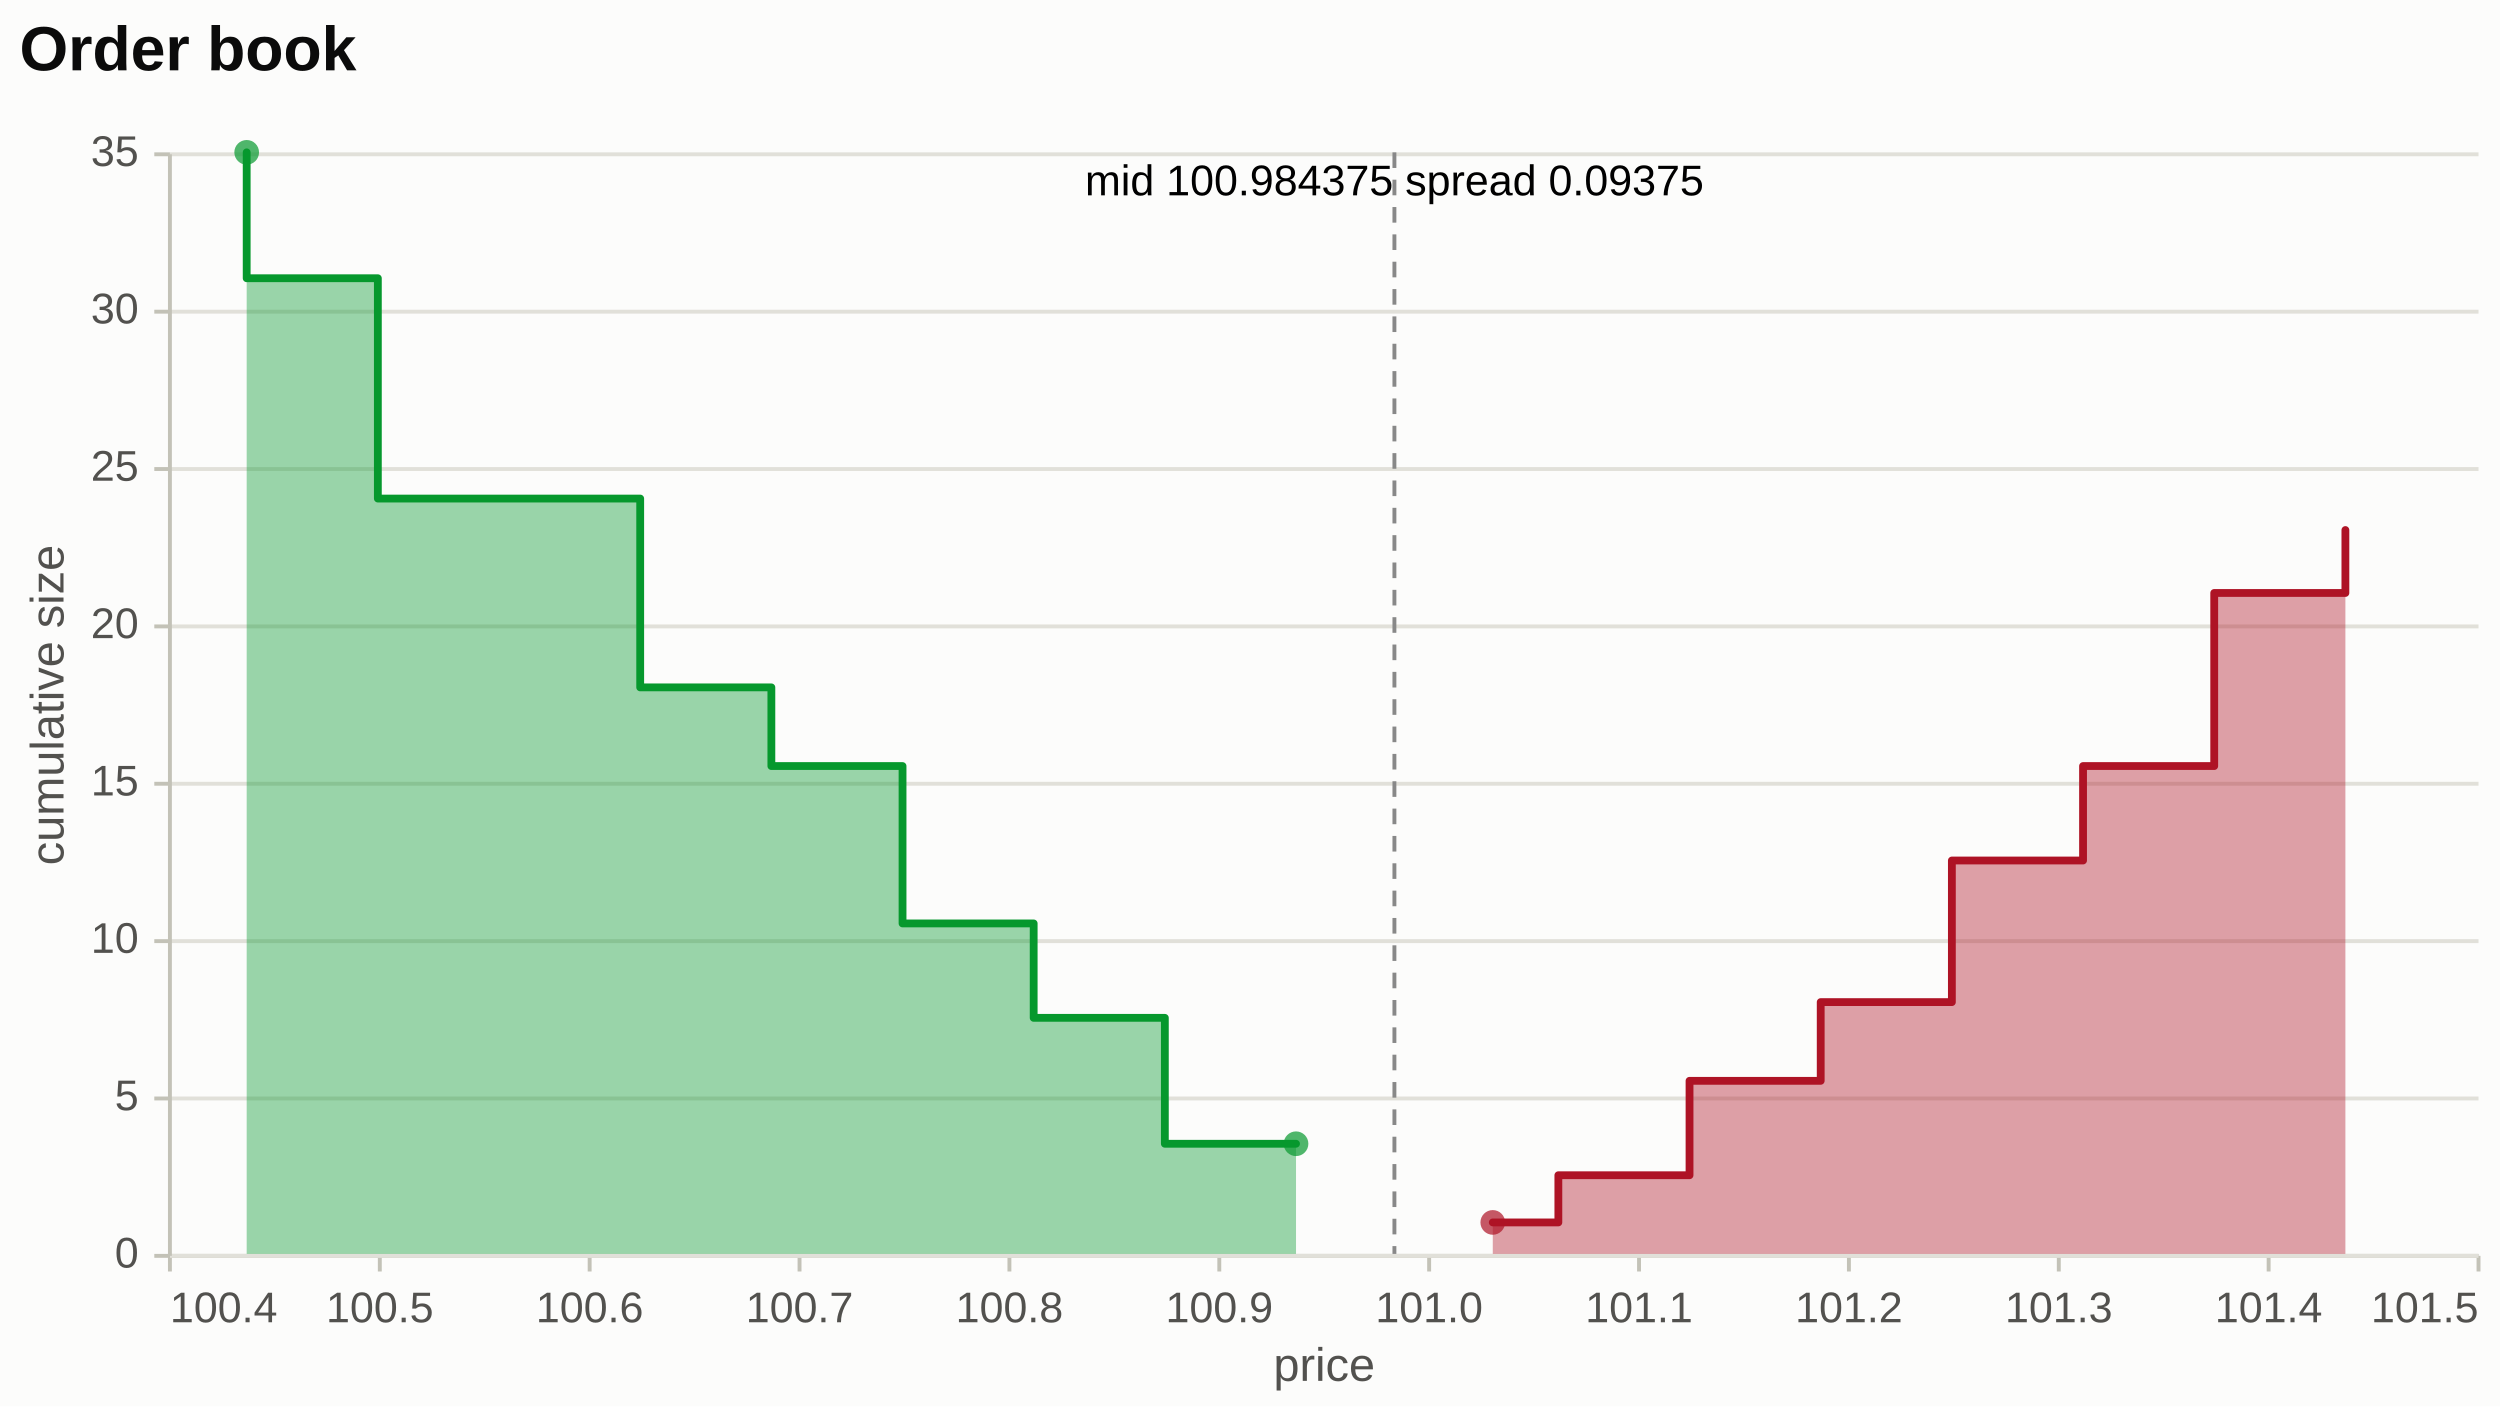
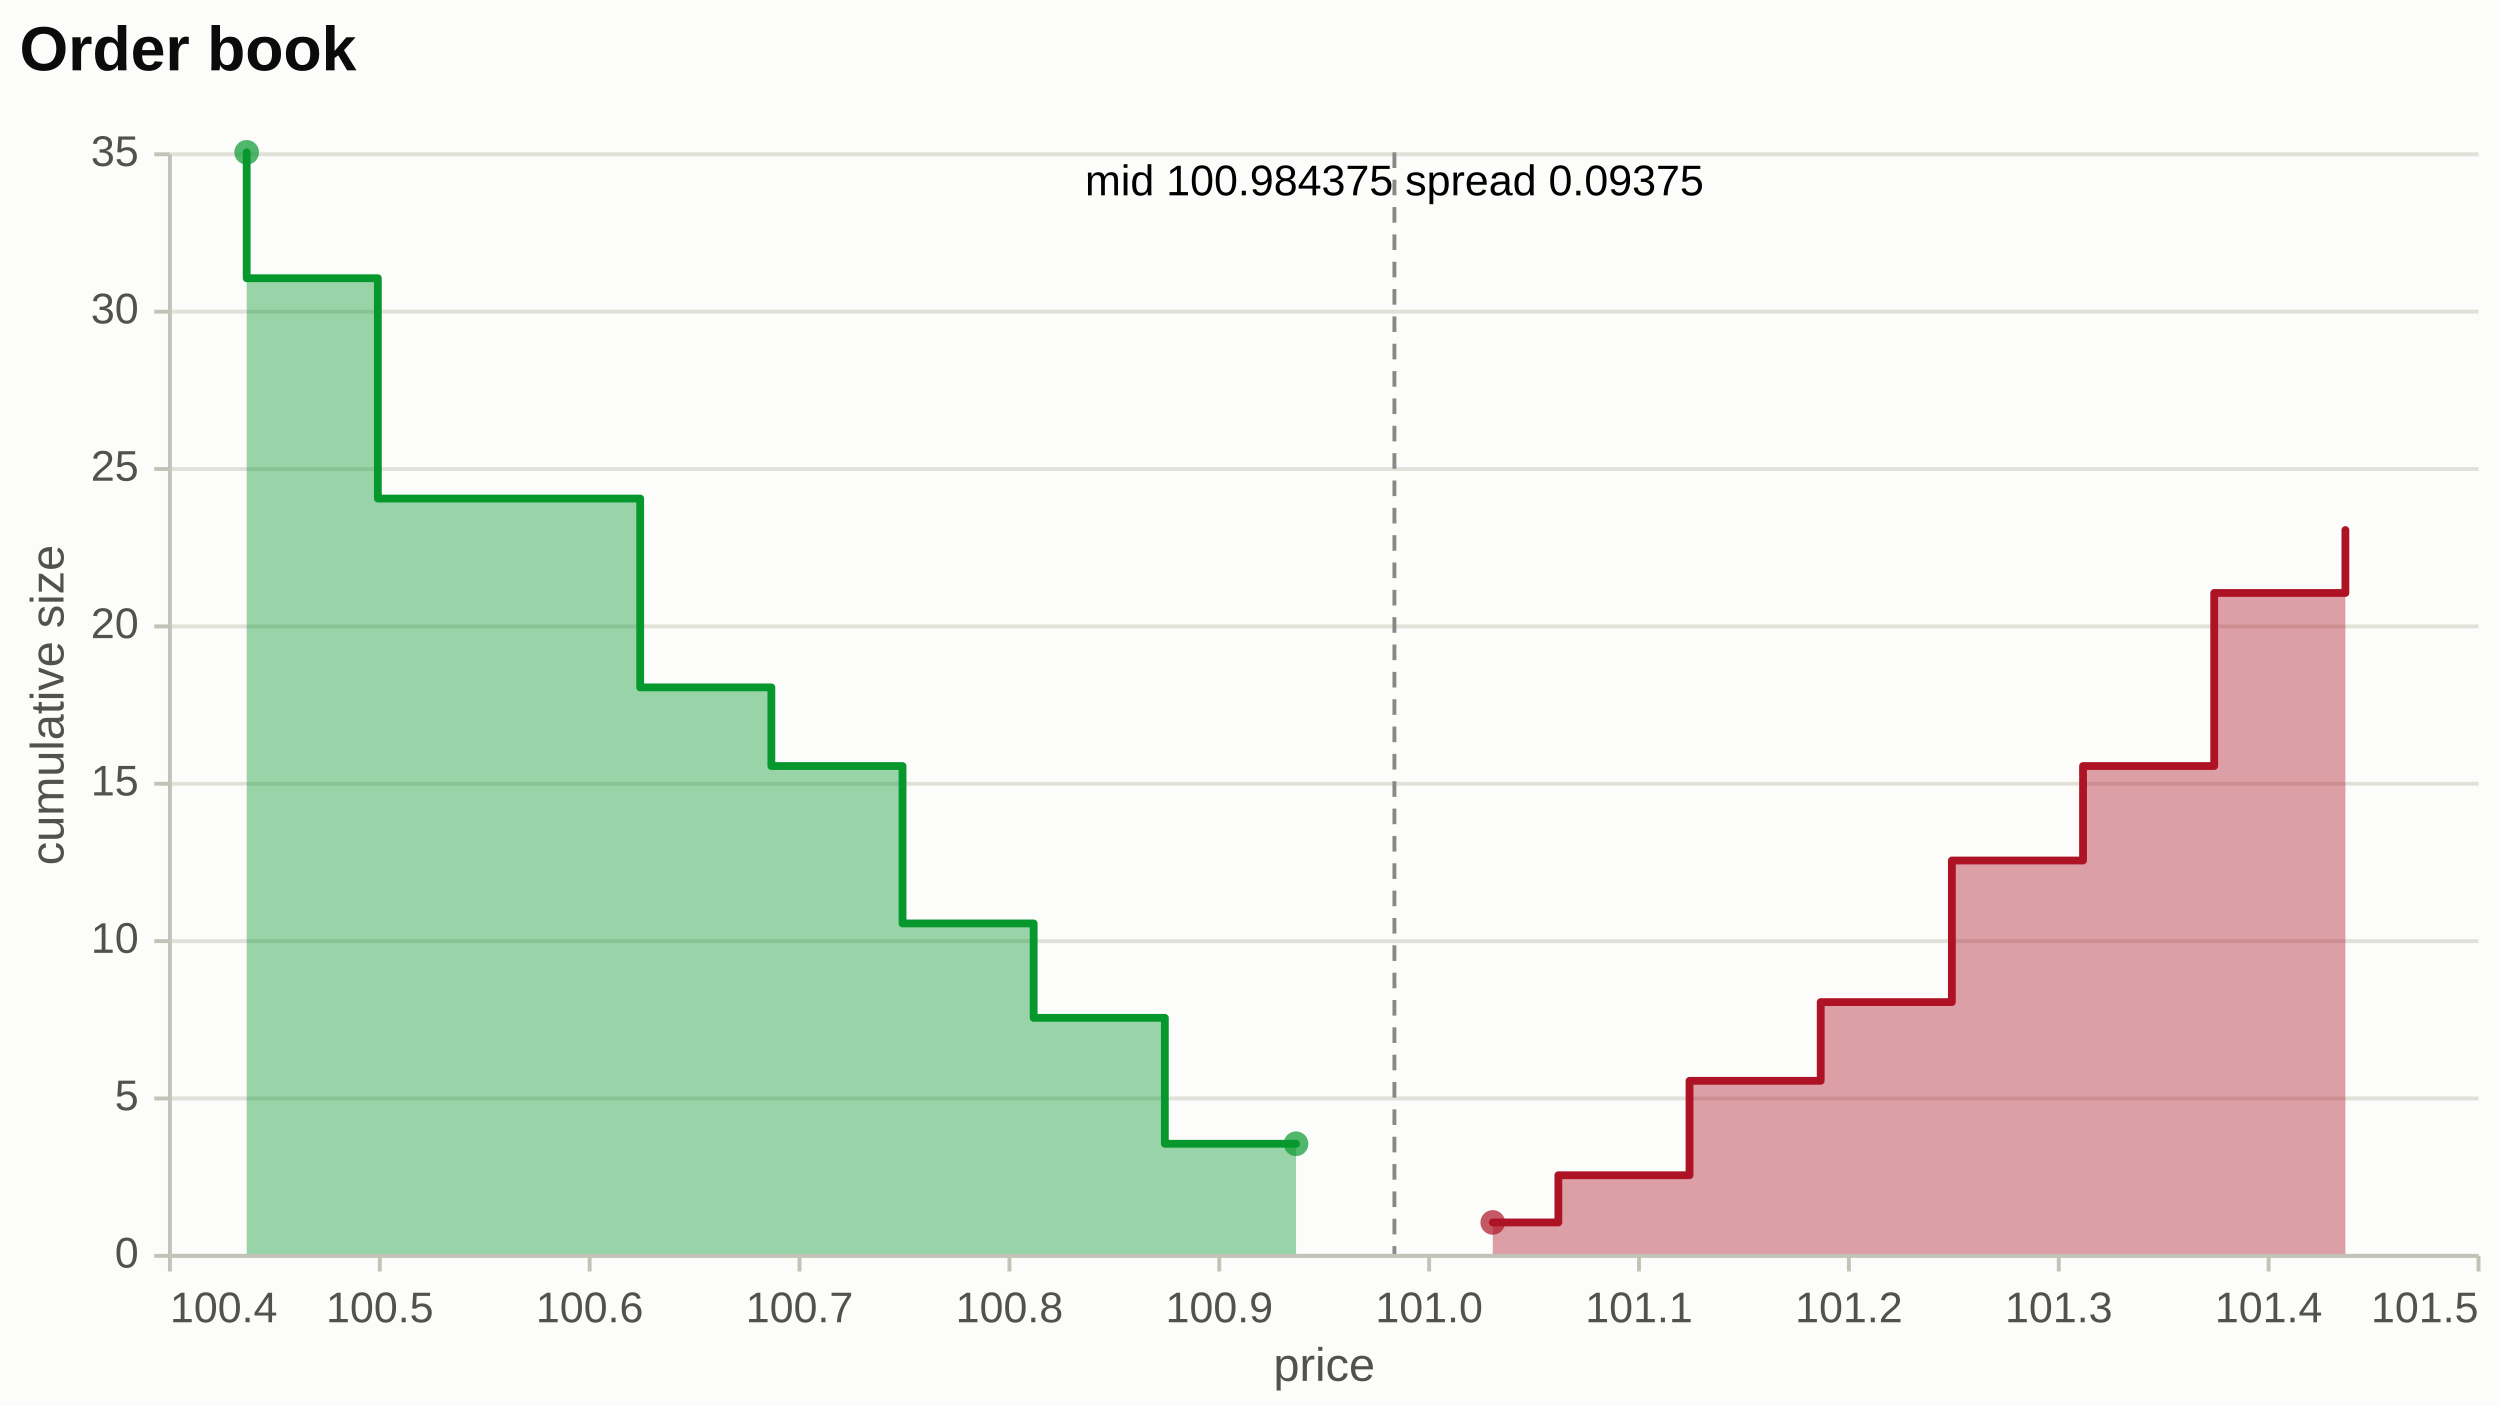
<svg xmlns="http://www.w3.org/2000/svg" width="640" height="360" viewBox="0 0 640 360" font-family="Arial, Liberation Sans, sans-serif">
  <defs>
    <clipPath id="clip-main">
      <rect x="43" y="39" width="591" height="282">
</rect>
    </clipPath>
  </defs>
  <rect width="100%" height="100%" fill="#fcfcfb">
</rect>
+   <line x1="43.5" y1="321.5" x2="634.5" y2="321.5" stroke="#e1e0d9" stroke-width="1">
+ </line>
+   <line x1="43.5" y1="281.21" x2="634.5" y2="281.21" stroke="#e1e0d9" stroke-width="1">
+ </line>
+   <line x1="43.5" y1="240.93" x2="634.5" y2="240.93" stroke="#e1e0d9" stroke-width="1">
+ </line>
+   <line x1="43.5" y1="200.64" x2="634.5" y2="200.64" stroke="#e1e0d9" stroke-width="1">
+ </line>
+   <line x1="43.5" y1="160.36" x2="634.5" y2="160.36" stroke="#e1e0d9" stroke-width="1">
+ </line>
+   <line x1="43.5" y1="120.07" x2="634.5" y2="120.07" stroke="#e1e0d9" stroke-width="1">
+ </line>
+   <line x1="43.5" y1="79.79" x2="634.5" y2="79.79" stroke="#e1e0d9" stroke-width="1">
+ </line>
+   <line x1="43.5" y1="39.5" x2="634.5" y2="39.5" stroke="#e1e0d9" stroke-width="1">
+ </line>
  <line x1="43.5" y1="321.5" x2="634.5" y2="321.5" stroke="#c3c2b7" stroke-width="1">
</line>
  <line x1="43.5" y1="321.5" x2="43.5" y2="325.5" stroke="#c3c2b7" stroke-width="1">
</line>
  <text x="43.5" y="338.5" font-size="11" fill="#52514e" text-anchor="start">100.4</text>
  <line x1="97.23" y1="321.5" x2="97.23" y2="325.5" stroke="#c3c2b7" stroke-width="1">
</line>
  <text x="97.23" y="338.5" font-size="11" fill="#52514e" text-anchor="middle">100.5</text>
  <line x1="150.95" y1="321.5" x2="150.95" y2="325.5" stroke="#c3c2b7" stroke-width="1">
</line>
  <text x="150.95" y="338.5" font-size="11" fill="#52514e" text-anchor="middle">100.6</text>
  <line x1="204.68" y1="321.5" x2="204.68" y2="325.5" stroke="#c3c2b7" stroke-width="1">
</line>
  <text x="204.68" y="338.5" font-size="11" fill="#52514e" text-anchor="middle">100.7</text>
  <line x1="258.41" y1="321.5" x2="258.41" y2="325.5" stroke="#c3c2b7" stroke-width="1">
</line>
  <text x="258.41" y="338.5" font-size="11" fill="#52514e" text-anchor="middle">100.8</text>
  <line x1="312.14" y1="321.5" x2="312.14" y2="325.5" stroke="#c3c2b7" stroke-width="1">
</line>
  <text x="312.14" y="338.5" font-size="11" fill="#52514e" text-anchor="middle">100.9</text>
  <line x1="365.86" y1="321.5" x2="365.86" y2="325.5" stroke="#c3c2b7" stroke-width="1">
</line>
  <text x="365.86" y="338.5" font-size="11" fill="#52514e" text-anchor="middle">101.0</text>
  <line x1="419.59" y1="321.5" x2="419.59" y2="325.5" stroke="#c3c2b7" stroke-width="1">
</line>
  <text x="419.59" y="338.5" font-size="11" fill="#52514e" text-anchor="middle">101.1</text>
  <line x1="473.32" y1="321.5" x2="473.32" y2="325.5" stroke="#c3c2b7" stroke-width="1">
</line>
  <text x="473.32" y="338.5" font-size="11" fill="#52514e" text-anchor="middle">101.2</text>
  <line x1="527.05" y1="321.5" x2="527.05" y2="325.5" stroke="#c3c2b7" stroke-width="1">
</line>
  <text x="527.05" y="338.5" font-size="11" fill="#52514e" text-anchor="middle">101.3</text>
  <line x1="580.77" y1="321.5" x2="580.77" y2="325.5" stroke="#c3c2b7" stroke-width="1">
</line>
  <text x="580.77" y="338.5" font-size="11" fill="#52514e" text-anchor="middle">101.4</text>
  <line x1="634.5" y1="321.5" x2="634.5" y2="325.5" stroke="#c3c2b7" stroke-width="1">
</line>
  <text x="634.5" y="338.5" font-size="11" fill="#52514e" text-anchor="end">101.5</text>
  <text x="339" y="353.5" font-size="12" fill="#52514e" font-weight="normal" text-anchor="middle">price</text>
-   <line x1="43.5" y1="321.5" x2="634.5" y2="321.5" stroke="#e1e0d9" stroke-width="1">
- </line>
-   <line x1="43.5" y1="281.21" x2="634.5" y2="281.21" stroke="#e1e0d9" stroke-width="1">
- </line>
-   <line x1="43.5" y1="240.93" x2="634.5" y2="240.93" stroke="#e1e0d9" stroke-width="1">
- </line>
-   <line x1="43.5" y1="200.64" x2="634.5" y2="200.64" stroke="#e1e0d9" stroke-width="1">
- </line>
-   <line x1="43.5" y1="160.36" x2="634.5" y2="160.36" stroke="#e1e0d9" stroke-width="1">
- </line>
-   <line x1="43.5" y1="120.07" x2="634.5" y2="120.07" stroke="#e1e0d9" stroke-width="1">
- </line>
-   <line x1="43.5" y1="79.79" x2="634.5" y2="79.79" stroke="#e1e0d9" stroke-width="1">
- </line>
-   <line x1="43.5" y1="39.5" x2="634.5" y2="39.5" stroke="#e1e0d9" stroke-width="1">
- </line>
  <line x1="43.5" y1="39.5" x2="43.5" y2="321.5" stroke="#c3c2b7" stroke-width="1">
</line>
  <line x1="39.5" y1="321.5" x2="43.5" y2="321.5" stroke="#c3c2b7" stroke-width="1">
</line>
  <text x="35.5" y="324.5" font-size="11" fill="#52514e" text-anchor="end">0</text>
  <line x1="39.5" y1="281.21" x2="43.5" y2="281.21" stroke="#c3c2b7" stroke-width="1">
</line>
  <text x="35.5" y="284.21" font-size="11" fill="#52514e" text-anchor="end">5</text>
  <line x1="39.5" y1="240.93" x2="43.5" y2="240.93" stroke="#c3c2b7" stroke-width="1">
</line>
  <text x="35.5" y="243.93" font-size="11" fill="#52514e" text-anchor="end">10</text>
  <line x1="39.5" y1="200.64" x2="43.5" y2="200.64" stroke="#c3c2b7" stroke-width="1">
</line>
  <text x="35.5" y="203.64" font-size="11" fill="#52514e" text-anchor="end">15</text>
  <line x1="39.5" y1="160.36" x2="43.5" y2="160.36" stroke="#c3c2b7" stroke-width="1">
</line>
  <text x="35.5" y="163.36" font-size="11" fill="#52514e" text-anchor="end">20</text>
  <line x1="39.5" y1="120.07" x2="43.5" y2="120.07" stroke="#c3c2b7" stroke-width="1">
</line>
  <text x="35.5" y="123.07" font-size="11" fill="#52514e" text-anchor="end">25</text>
  <line x1="39.5" y1="79.79" x2="43.5" y2="79.79" stroke="#c3c2b7" stroke-width="1">
</line>
  <text x="35.5" y="82.79" font-size="11" fill="#52514e" text-anchor="end">30</text>
  <line x1="39.5" y1="39.5" x2="43.5" y2="39.5" stroke="#c3c2b7" stroke-width="1">
</line>
  <text x="35.5" y="42.5" font-size="11" fill="#52514e" text-anchor="end">35</text>
  <text x="19.26" y="180.5" dy="-3" font-size="12" fill="#52514e" font-weight="normal" text-anchor="middle" transform="rotate(-90 19.26 180.5)">cumulative size</text>
  <g>
    <path d="M63.15,39L63.15,71.23L96.73,71.23L96.73,127.63L163.89,127.63L163.89,175.97L197.47,175.97L197.47,196.11L231.05,196.11L231.05,236.4L264.62,236.4L264.62,260.57L298.2,260.57L298.2,292.8L331.78,292.8L331.78,321L298.2,321L298.2,321L264.62,321L264.62,321L231.05,321L231.05,321L197.47,321L197.47,321L163.89,321L163.89,321L96.73,321L96.73,321L63.15,321L63.15,321Z" fill="#06982d" opacity="0.4">
</path>
    <path d="M382.15,312.94L398.94,312.94L398.94,300.86L432.52,300.86L432.52,276.69L466.1,276.69L466.1,256.54L499.68,256.54L499.68,220.29L533.26,220.29L533.26,196.11L566.84,196.11L566.84,151.8L600.42,151.8L600.42,135.69L600.42,321L600.42,321L566.84,321L566.84,321L533.26,321L533.26,321L499.68,321L499.68,321L466.1,321L466.1,321L432.52,321L432.52,321L398.94,321L398.94,321L382.15,321Z" fill="#ae1325" opacity="0.4">
</path>
    <path d="M63.15,39L63.15,71.23L96.73,71.23L96.73,127.63L163.89,127.63L163.89,175.97L197.47,175.97L197.47,196.11L231.05,196.11L231.05,236.4L264.62,236.4L264.62,260.57L298.2,260.57L298.2,292.8L331.78,292.8" fill="none" stroke="#06982d" stroke-width="2" stroke-linecap="round" stroke-linejoin="round">
</path>
    <path d="M382.15,312.94L398.94,312.94L398.94,300.86L432.52,300.86L432.52,276.69L466.1,276.69L466.1,256.54L499.68,256.54L499.68,220.29L533.26,220.29L533.26,196.11L566.84,196.11L566.84,151.8L600.42,151.8L600.42,135.69" fill="none" stroke="#ae1325" stroke-width="2" stroke-linecap="round" stroke-linejoin="round">
</path>
    <circle cx="382.15" cy="312.94" r="3.16" fill="#ae1325" opacity="0.7">
</circle>
    <circle cx="331.78" cy="292.8" r="3.16" fill="#06982d" opacity="0.7">
</circle>
    <circle cx="63.15" cy="39" r="3.16" fill="#06982d" opacity="0.7">
</circle>
    <line x1="356.97" y1="39" x2="356.97" y2="321" stroke="#888888" stroke-width="1" stroke-dasharray="4,3">
</line>
    <text x="356.97" y="50" font-size="11" fill="black" text-anchor="middle">mid 100.984375  spread 0.09375</text>
  </g>
  <text x="5" y="18" font-size="16" fill="#0b0b0b" font-weight="600" text-anchor="start">Order book</text>
</svg>
